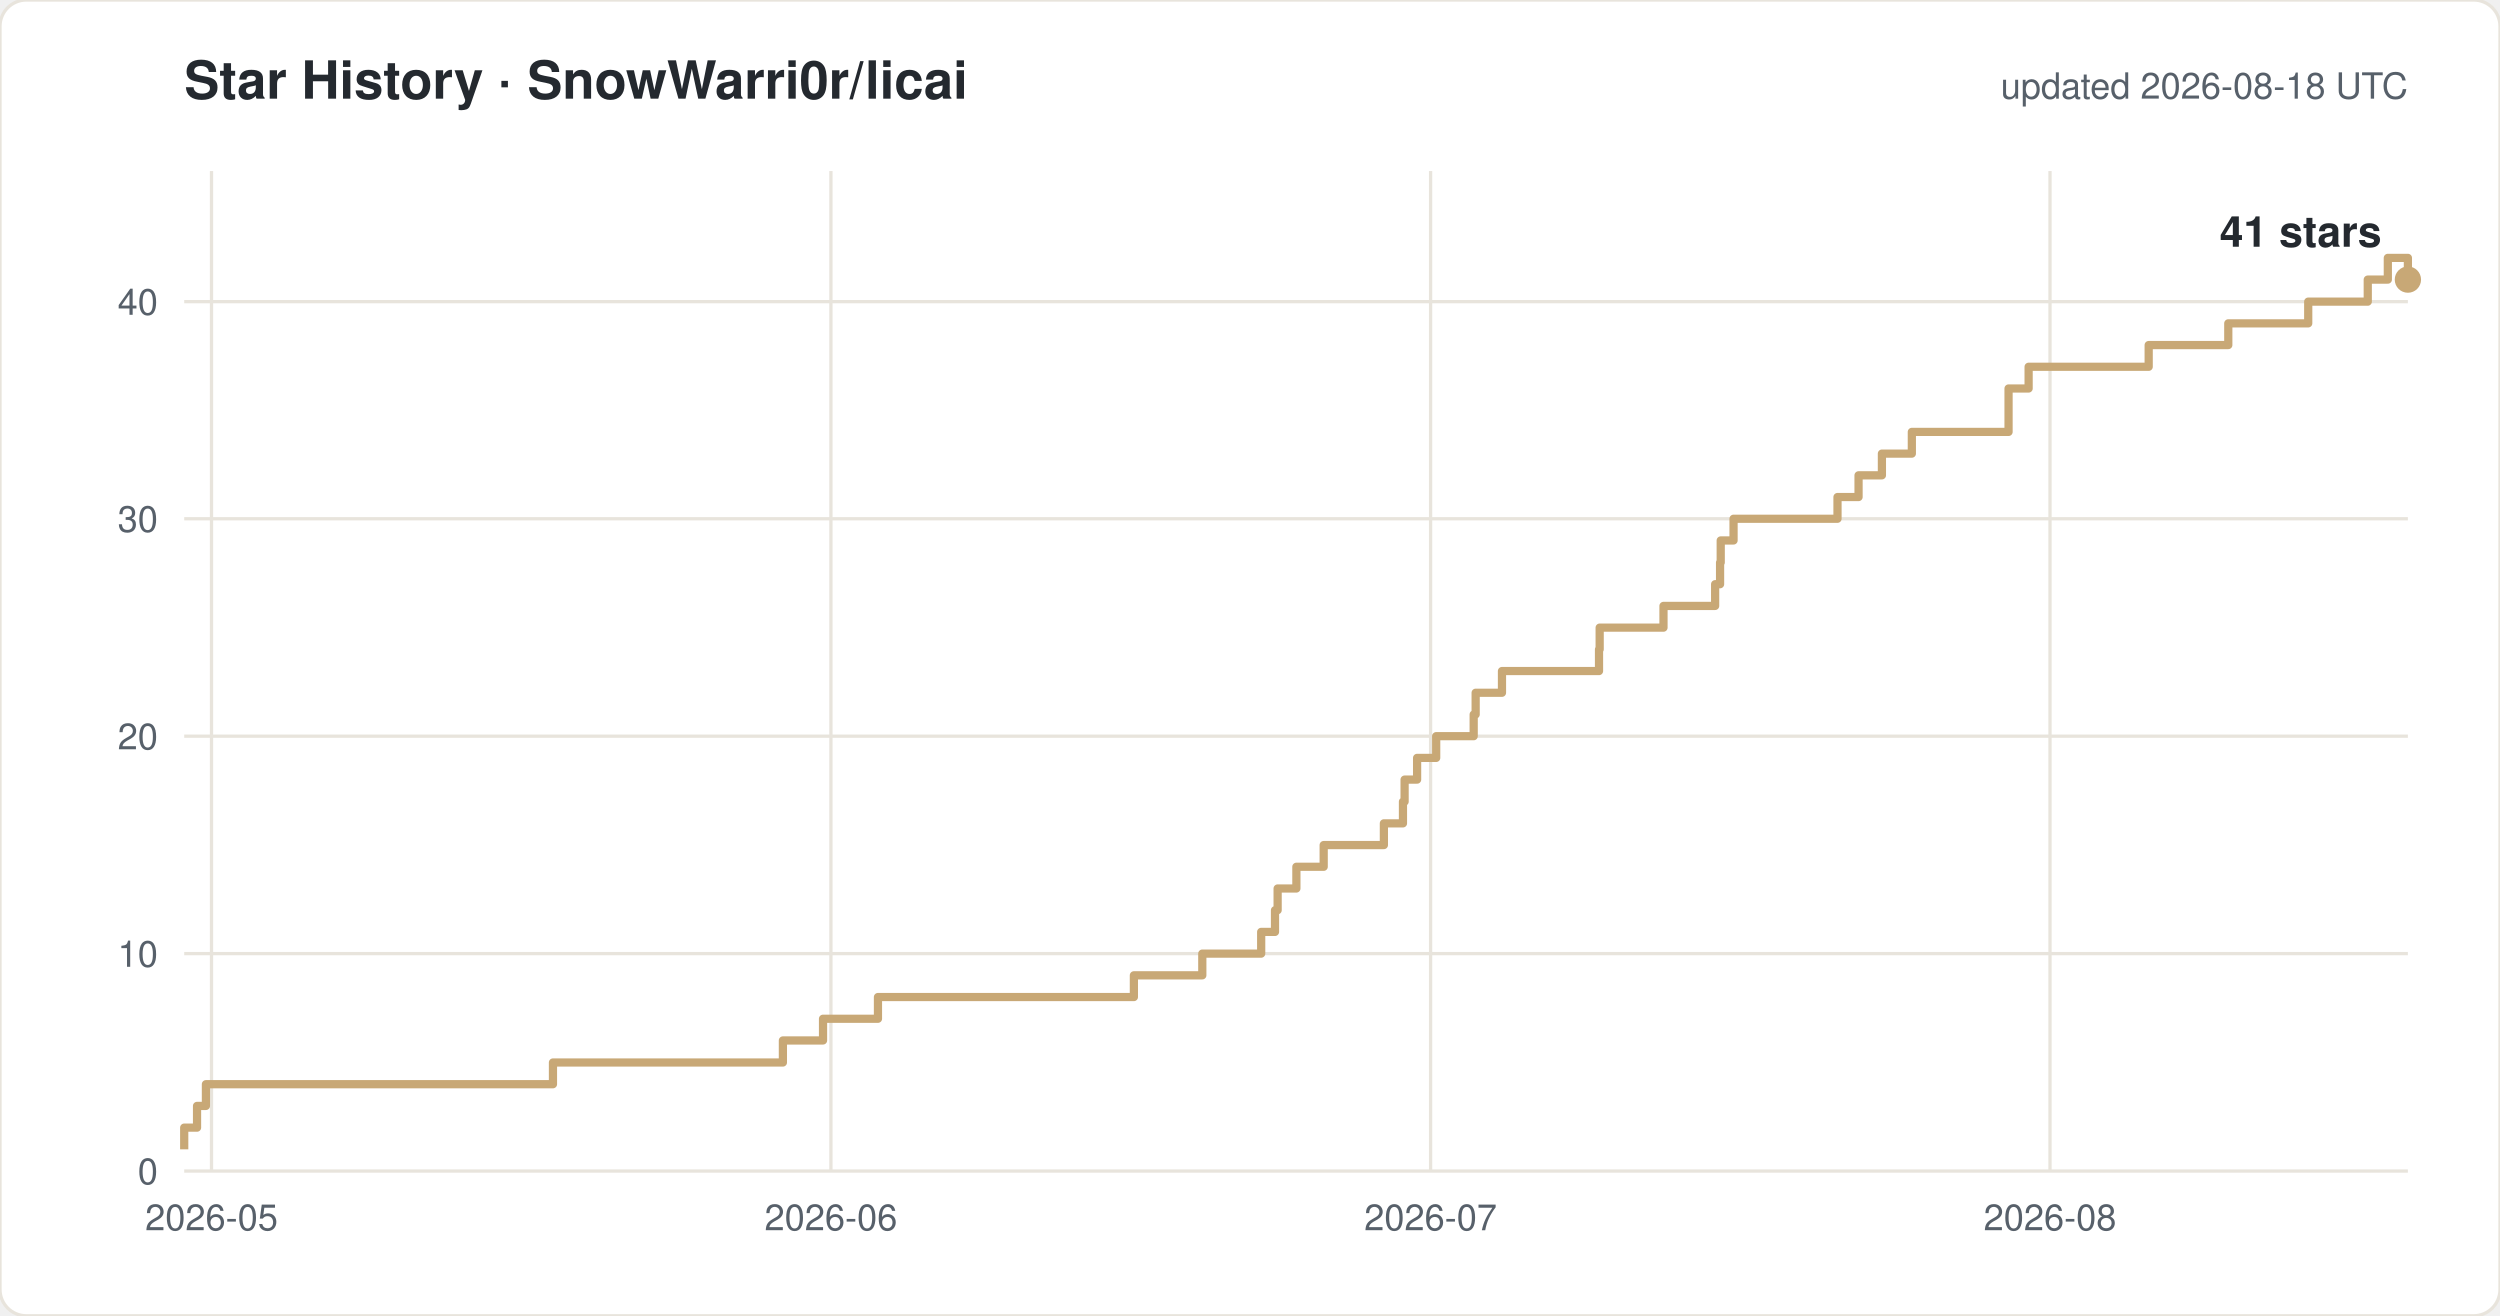
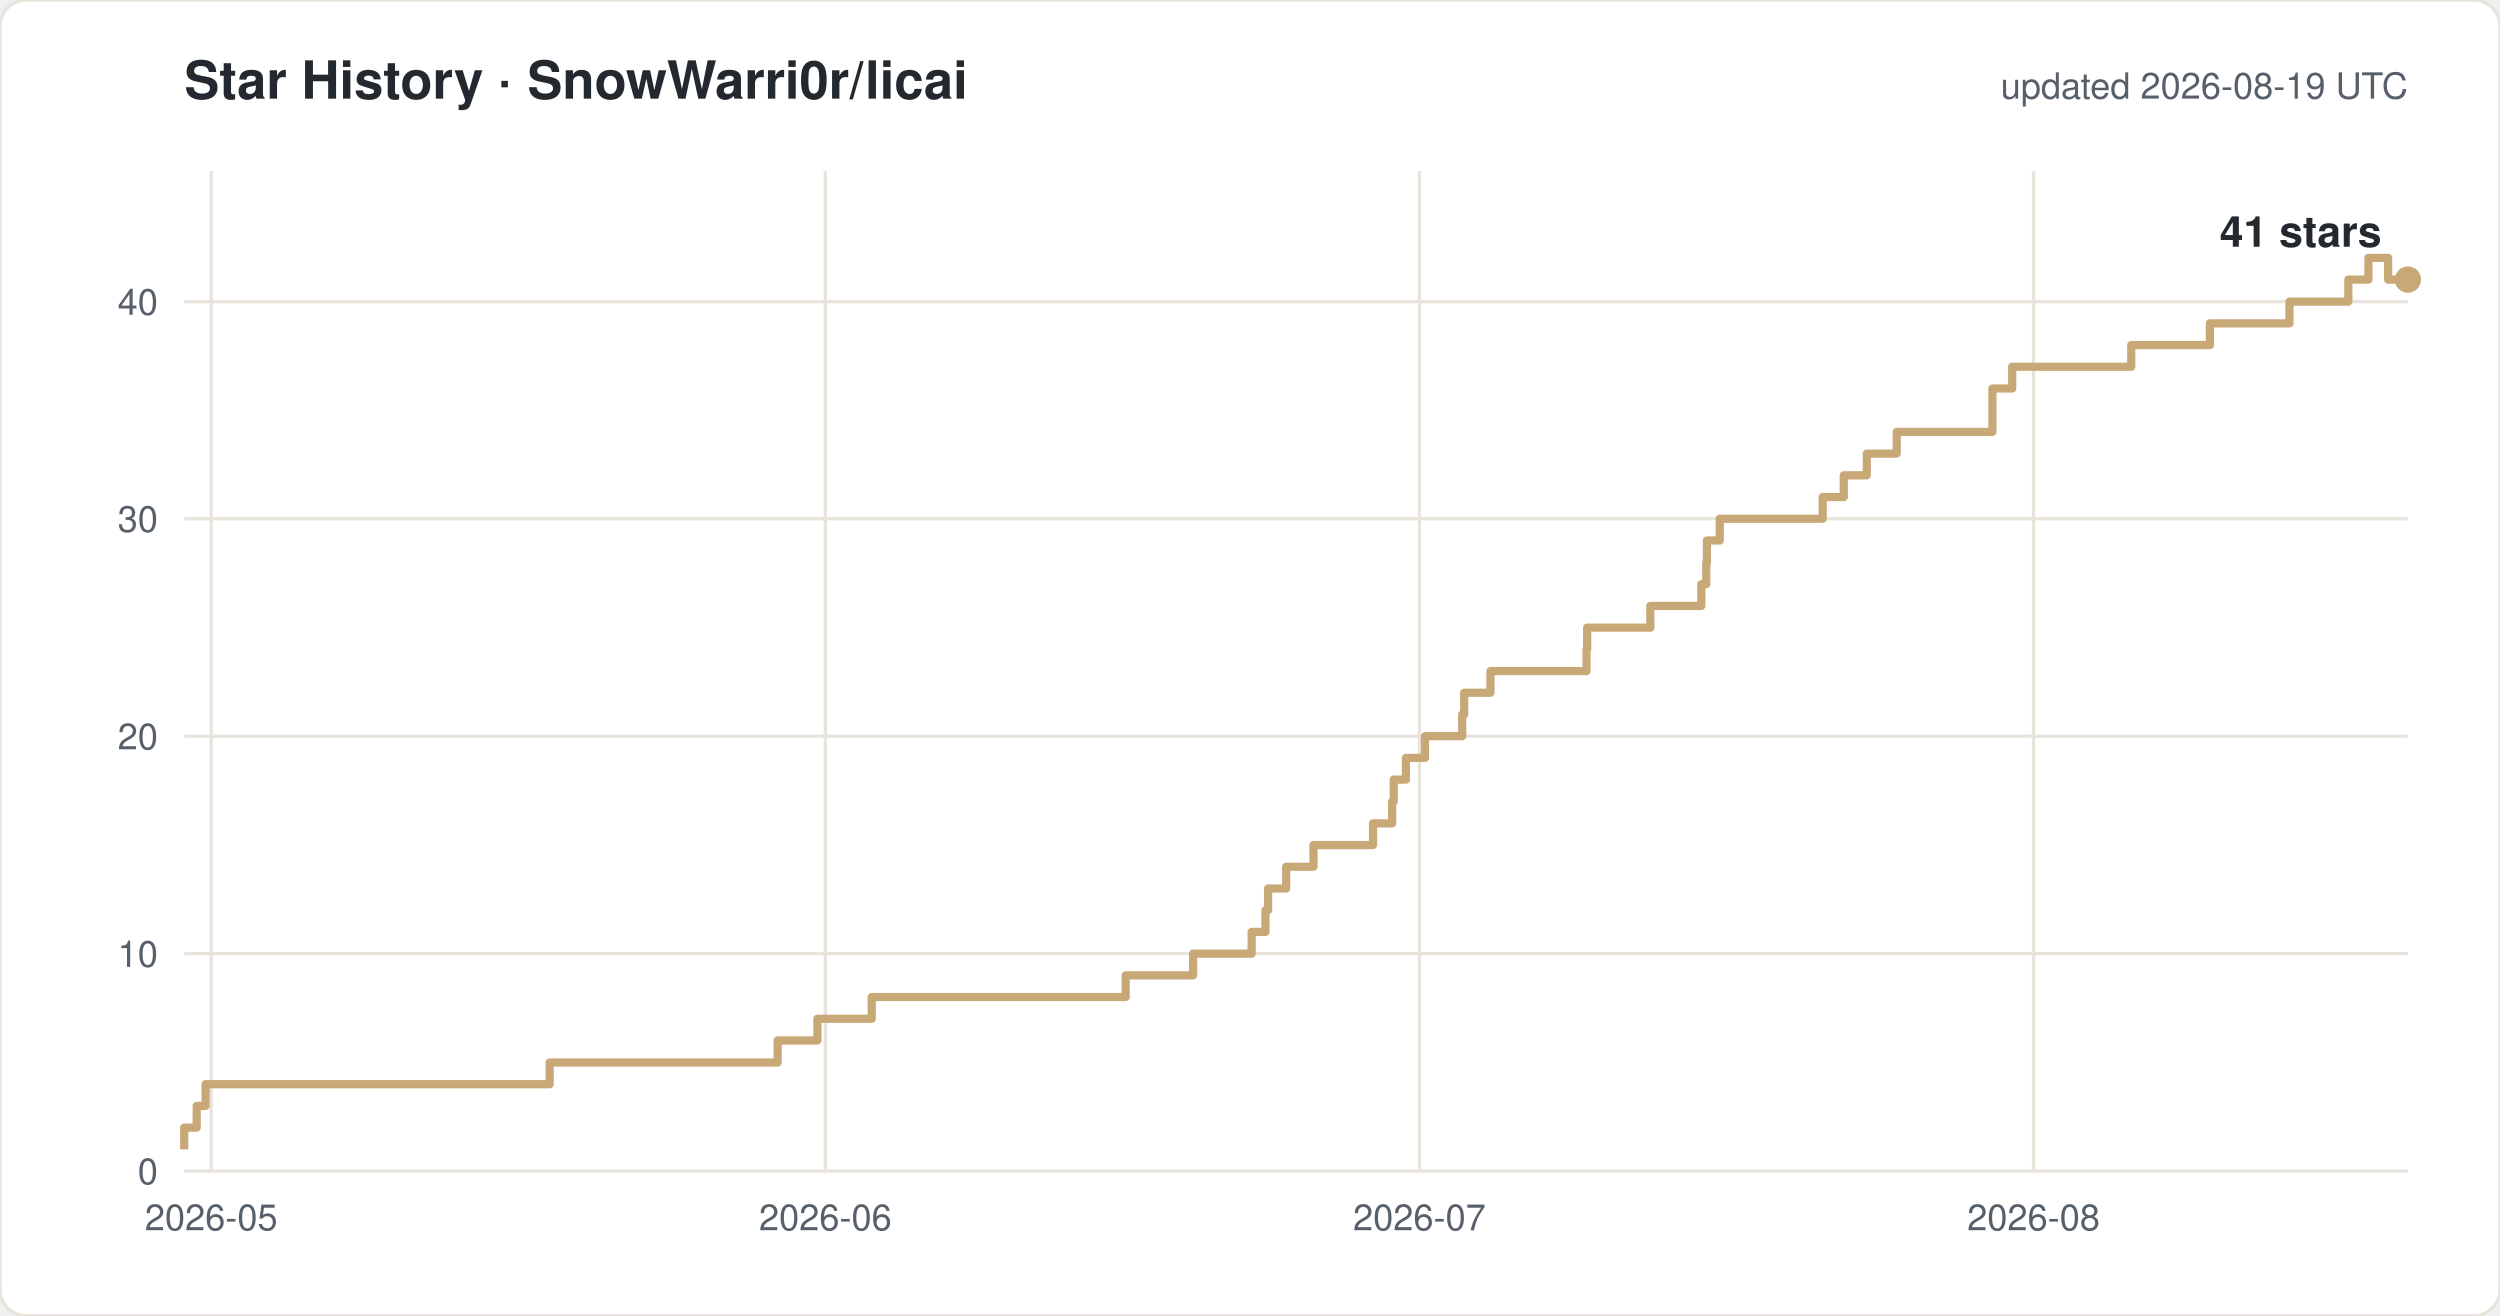
<svg xmlns="http://www.w3.org/2000/svg" width="760" height="400" viewBox="0 0 760 400" font-family="-apple-system,Segoe UI,Helvetica,Arial,sans-serif">
  <rect width="760" height="400" rx="8" fill="#ffffff" stroke="#e8e4dc" />
  <text x="56" y="30" font-size="16" font-weight="600" fill="#24292f">Star History · SnowWarri0r/licai</text>
-   <text x="732" y="30" font-size="11" fill="#57606a" text-anchor="end">updated 2026-08-18 UTC</text>
+   <text x="732" y="30" font-size="11" fill="#57606a" text-anchor="end">updated 2026-08-19 UTC</text>
  <line x1="56" y1="356.0" x2="732" y2="356.0" stroke="#e8e4dc" />
  <text x="48" y="360.0" font-size="11" fill="#57606a" text-anchor="end">0</text>
  <line x1="56" y1="289.9" x2="732" y2="289.9" stroke="#e8e4dc" />
  <text x="48" y="293.9" font-size="11" fill="#57606a" text-anchor="end">10</text>
  <line x1="56" y1="223.8" x2="732" y2="223.8" stroke="#e8e4dc" />
  <text x="48" y="227.8" font-size="11" fill="#57606a" text-anchor="end">20</text>
  <line x1="56" y1="157.7" x2="732" y2="157.7" stroke="#e8e4dc" />
  <text x="48" y="161.7" font-size="11" fill="#57606a" text-anchor="end">30</text>
  <line x1="56" y1="91.7" x2="732" y2="91.7" stroke="#e8e4dc" />
  <text x="48" y="95.7" font-size="11" fill="#57606a" text-anchor="end">40</text>
-   <line x1="64.3" y1="52" x2="64.3" y2="356" stroke="#e8e4dc" />
-   <text x="64.3" y="374" font-size="11" fill="#57606a" text-anchor="middle">2026-05</text>
-   <line x1="252.6" y1="52" x2="252.6" y2="356" stroke="#e8e4dc" />
-   <text x="252.6" y="374" font-size="11" fill="#57606a" text-anchor="middle">2026-06</text>
-   <line x1="434.9" y1="52" x2="434.9" y2="356" stroke="#e8e4dc" />
-   <text x="434.9" y="374" font-size="11" fill="#57606a" text-anchor="middle">2026-07</text>
-   <line x1="623.2" y1="52" x2="623.2" y2="356" stroke="#e8e4dc" />
-   <text x="623.2" y="374" font-size="11" fill="#57606a" text-anchor="middle">2026-08</text>
-   <path d="M 56.0 349.4 H 56.0 V 342.8 H 59.9 V 336.2 H 62.6 V 329.6 H 168.1 V 323.0 H 238.0 V 316.3 H 250.2 V 309.7 H 266.9 V 303.1 H 344.7 V 296.5 H 365.5 V 289.9 H 383.4 V 283.3 H 387.6 V 276.7 H 388.4 V 270.1 H 394.1 V 263.5 H 402.4 V 256.9 H 420.7 V 250.3 H 426.5 V 243.7 H 427.0 V 237.0 H 430.8 V 230.4 H 436.6 V 223.8 H 448.0 V 217.2 H 448.6 V 210.6 H 456.6 V 204.0 H 486.1 V 197.4 H 486.3 V 190.8 H 505.7 V 184.2 H 521.4 V 177.6 H 522.9 V 171.0 H 523.1 V 164.3 H 527.0 V 157.7 H 558.6 V 151.1 H 565.0 V 144.5 H 572.1 V 137.9 H 581.2 V 131.3 H 610.6 V 118.1 H 616.7 V 111.5 H 653.2 V 104.9 H 677.4 V 98.3 H 701.7 V 91.7 H 719.8 V 85.0 H 725.9 V 78.4 H 732.0 V 85.0 H 732.0" fill="none" stroke="#c8a876" stroke-width="2.5" stroke-linejoin="round" />
+   <line x1="64.2" y1="52" x2="64.2" y2="356" stroke="#e8e4dc" />
+   <text x="64.2" y="374" font-size="11" fill="#57606a" text-anchor="middle">2026-05</text>
+   <line x1="250.9" y1="52" x2="250.9" y2="356" stroke="#e8e4dc" />
+   <text x="250.9" y="374" font-size="11" fill="#57606a" text-anchor="middle">2026-06</text>
+   <line x1="431.5" y1="52" x2="431.5" y2="356" stroke="#e8e4dc" />
+   <text x="431.5" y="374" font-size="11" fill="#57606a" text-anchor="middle">2026-07</text>
+   <line x1="618.2" y1="52" x2="618.2" y2="356" stroke="#e8e4dc" />
+   <text x="618.2" y="374" font-size="11" fill="#57606a" text-anchor="middle">2026-08</text>
+   <path d="M 56.0 349.4 H 56.0 V 342.8 H 59.8 V 336.2 H 62.5 V 329.6 H 167.1 V 323.0 H 236.4 V 316.3 H 248.5 V 309.7 H 265.0 V 303.1 H 342.2 V 296.5 H 362.7 V 289.9 H 380.5 V 283.3 H 384.7 V 276.7 H 385.5 V 270.1 H 391.0 V 263.5 H 399.3 V 256.9 H 417.4 V 250.3 H 423.2 V 243.7 H 423.7 V 237.0 H 427.4 V 230.4 H 433.2 V 223.8 H 444.5 V 217.2 H 445.1 V 210.6 H 453.1 V 204.0 H 482.3 V 197.4 H 482.5 V 190.8 H 501.7 V 184.2 H 517.2 V 177.6 H 518.7 V 171.0 H 518.9 V 164.3 H 522.8 V 157.7 H 554.1 V 151.1 H 560.5 V 144.5 H 567.5 V 137.9 H 576.6 V 131.3 H 605.7 V 118.1 H 611.7 V 111.5 H 647.9 V 104.9 H 671.8 V 98.3 H 696.0 V 91.7 H 713.9 V 85.0 H 720.0 V 78.4 H 726.0 V 85.0 H 732.0" fill="none" stroke="#c8a876" stroke-width="2.5" stroke-linejoin="round" />
  <circle cx="732.0" cy="85.0" r="4" fill="#c8a876" />
  <text x="724.0" y="75.0" font-size="13" font-weight="600" fill="#24292f" text-anchor="end">41 stars</text>
</svg>
